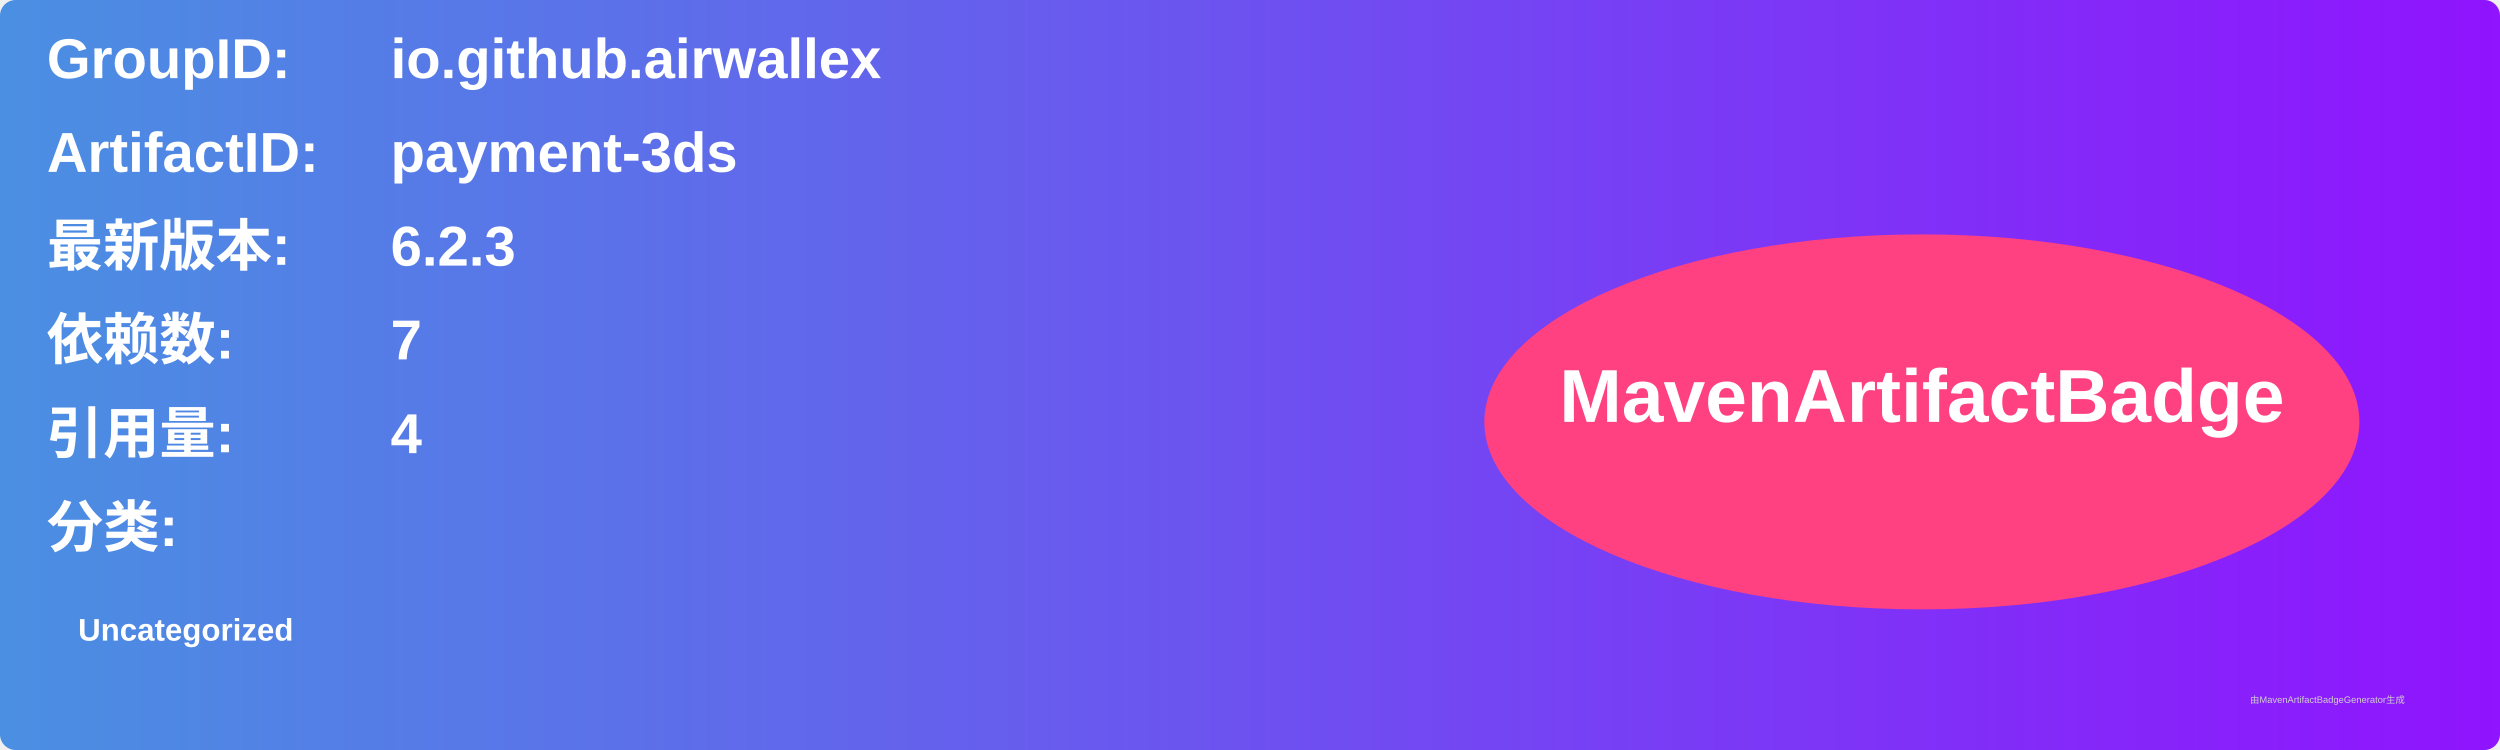
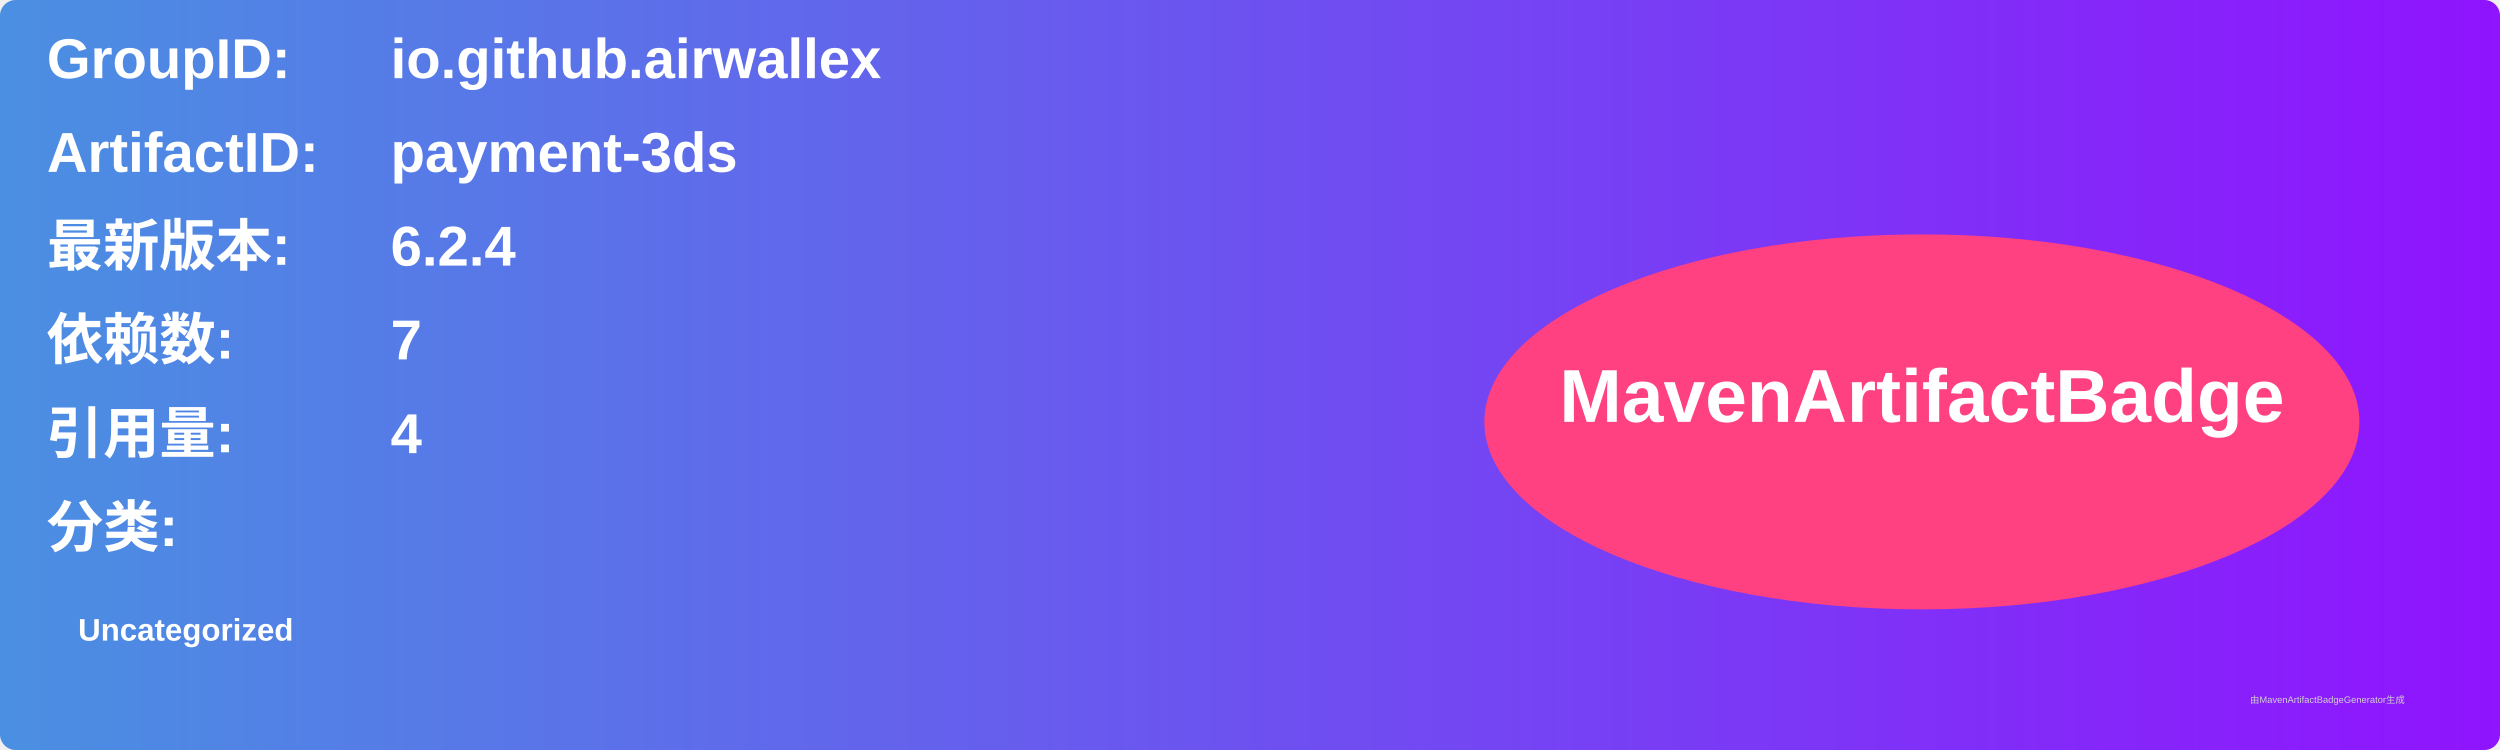
<svg xmlns="http://www.w3.org/2000/svg" width="800" height="240" viewBox="0 0 800 240">
  <linearGradient id="grad" x1="0%" y1="0%" x2="100%" y2="0%">
    <stop offset="0%" stop-color="#4a90e2" />
    <stop offset="100%" stop-color="#9013fe" />
  </linearGradient>
  <rect width="100%" height="100%" rx="5" ry="5" fill="url(#grad)" />
  <g transform="translate(15, 15)">
    <text x="0" y="10" font-family="Arial" font-size="18" fill="white" font-weight="bold" width="260">GroupID:</text>
    <text x="110" y="10" font-family="Arial" font-size="18" fill="white" font-weight="bold" width="460">io.github.airwallex</text>
    <text x="0" y="40" font-family="Arial" font-size="18" fill="white" font-weight="bold" width="260">ArtifactID:</text>
    <text x="110" y="40" font-family="Arial" font-size="18" fill="white" font-weight="bold" width="460">payment-3ds</text>
    <text x="0" y="70" font-family="Arial" font-size="18" fill="white" font-weight="bold">最新版本:</text>
    <text x="110" y="70" font-family="Arial" font-size="18" fill="white" font-weight="bold">
-       <tspan font-weight="bold">6.2.3</tspan>
+       <tspan font-weight="bold">6.2.4</tspan>
    </text>
    <text x="0" y="100" font-family="Arial" font-size="18" fill="white" font-weight="bold">依赖数: </text>
    <text x="110" y="100" font-family="Arial" font-size="18" fill="white">
      <tspan font-weight="bold">7</tspan>
    </text>
    <text x="0" y="130" font-family="Arial" font-size="18" fill="white" font-weight="bold">引用量: </text>
    <text x="110" y="130" font-family="Arial" font-size="18" fill="white">
      <tspan font-weight="bold">4</tspan>
    </text>
    <text x="0" y="160" font-family="Arial" font-size="18" fill="white" font-weight="bold">分类:</text>
    <text x="10" y="190" font-family="Arial" font-size="10" fill="white">
      <tspan font-weight="bold">Uncategorized</tspan>
    </text>
    <ellipse cx="600" cy="120" rx="140" ry="60" fill="#ff4081" />
    <text x="600" y="120" text-anchor="middle" font-family="Arial" font-size="24" fill="white" font-weight="bold">MavenArtifactBadge</text>
  </g>
  <text x="720" y="225" font-family="Arial" font-size="3" fill="#d0d0d0">由MavenArtifactBadgeGenerator生成</text>
</svg>
